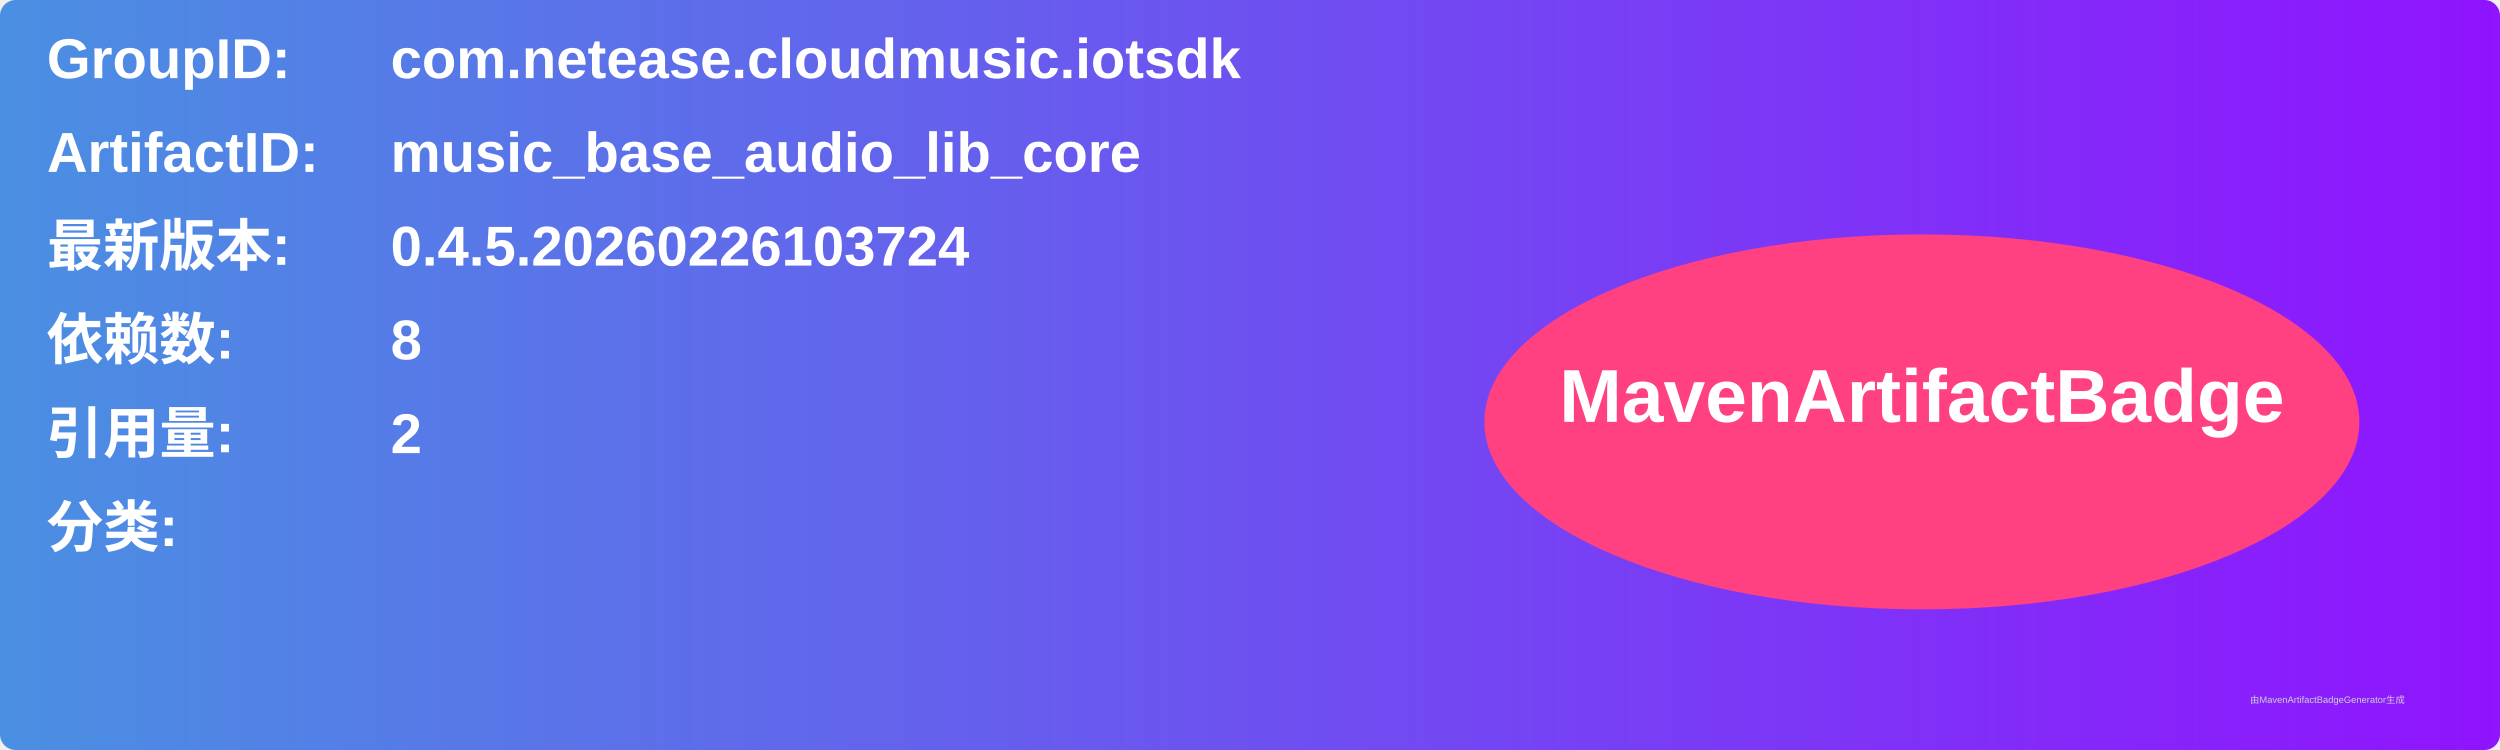
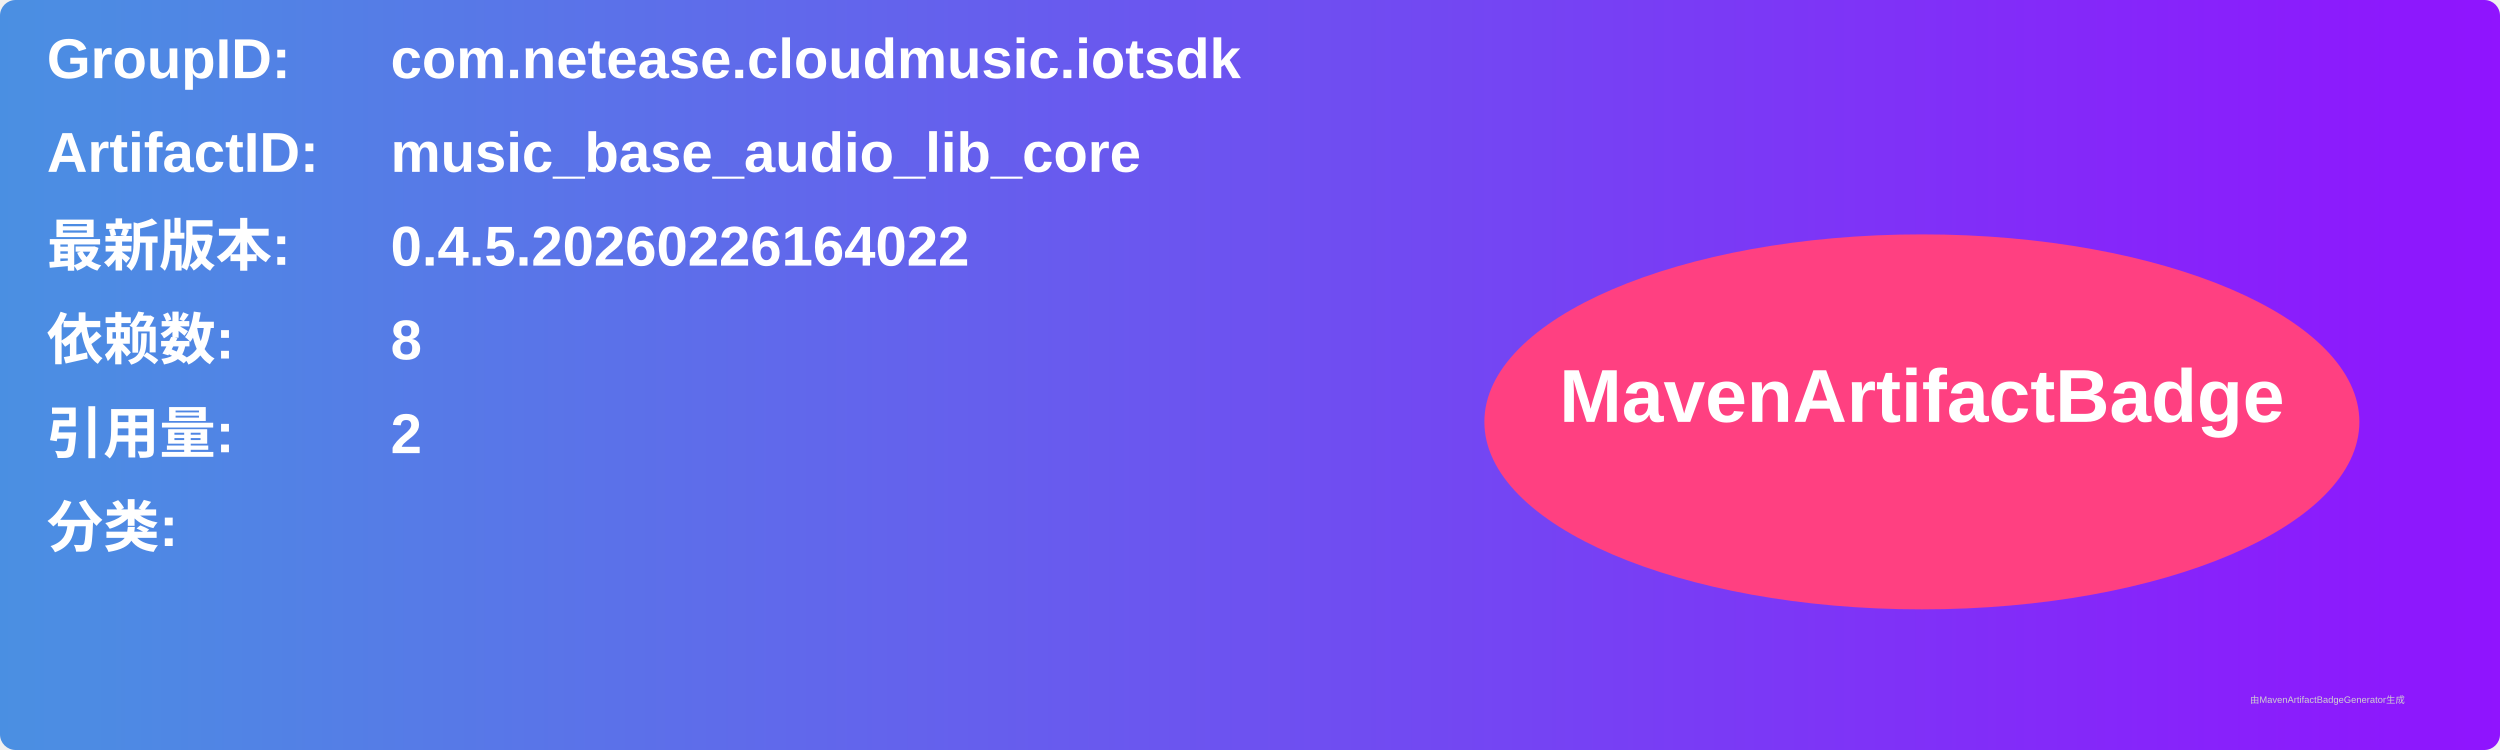
<svg xmlns="http://www.w3.org/2000/svg" width="800" height="240" viewBox="0 0 800 240">
  <linearGradient id="grad" x1="0%" y1="0%" x2="100%" y2="0%">
    <stop offset="0%" stop-color="#4a90e2" />
    <stop offset="100%" stop-color="#9013fe" />
  </linearGradient>
  <rect width="100%" height="100%" rx="5" ry="5" fill="url(#grad)" />
  <g transform="translate(15, 15)">
    <text x="0" y="10" font-family="Arial" font-size="18" fill="white" font-weight="bold" width="260">GroupID:</text>
    <text x="110" y="10" font-family="Arial" font-size="18" fill="white" font-weight="bold" width="460">com.netease.cloudmusic.iotsdk</text>
    <text x="0" y="40" font-family="Arial" font-size="18" fill="white" font-weight="bold" width="260">ArtifactID:</text>
    <text x="110" y="40" font-family="Arial" font-size="18" fill="white" font-weight="bold" width="460">music_base_audio_lib_core</text>
    <text x="0" y="70" font-family="Arial" font-size="18" fill="white" font-weight="bold">最新版本:</text>
    <text x="110" y="70" font-family="Arial" font-size="18" fill="white" font-weight="bold">
-       <tspan font-weight="bold">0.4.5.20260226103724</tspan>
+       <tspan font-weight="bold">0.4.5.20260226164022</tspan>
    </text>
    <text x="0" y="100" font-family="Arial" font-size="18" fill="white" font-weight="bold">依赖数: </text>
    <text x="110" y="100" font-family="Arial" font-size="18" fill="white">
      <tspan font-weight="bold">8</tspan>
    </text>
    <text x="0" y="130" font-family="Arial" font-size="18" fill="white" font-weight="bold">引用量: </text>
    <text x="110" y="130" font-family="Arial" font-size="18" fill="white">
      <tspan font-weight="bold">2</tspan>
    </text>
    <text x="0" y="160" font-family="Arial" font-size="18" fill="white" font-weight="bold">分类:</text>
    <text x="10" y="190" font-family="Arial" font-size="10" fill="white">
      <tspan font-weight="bold" />
    </text>
    <ellipse cx="600" cy="120" rx="140" ry="60" fill="#ff4081" />
    <text x="600" y="120" text-anchor="middle" font-family="Arial" font-size="24" fill="white" font-weight="bold">MavenArtifactBadge</text>
  </g>
  <text x="720" y="225" font-family="Arial" font-size="3" fill="#d0d0d0">由MavenArtifactBadgeGenerator生成</text>
</svg>
